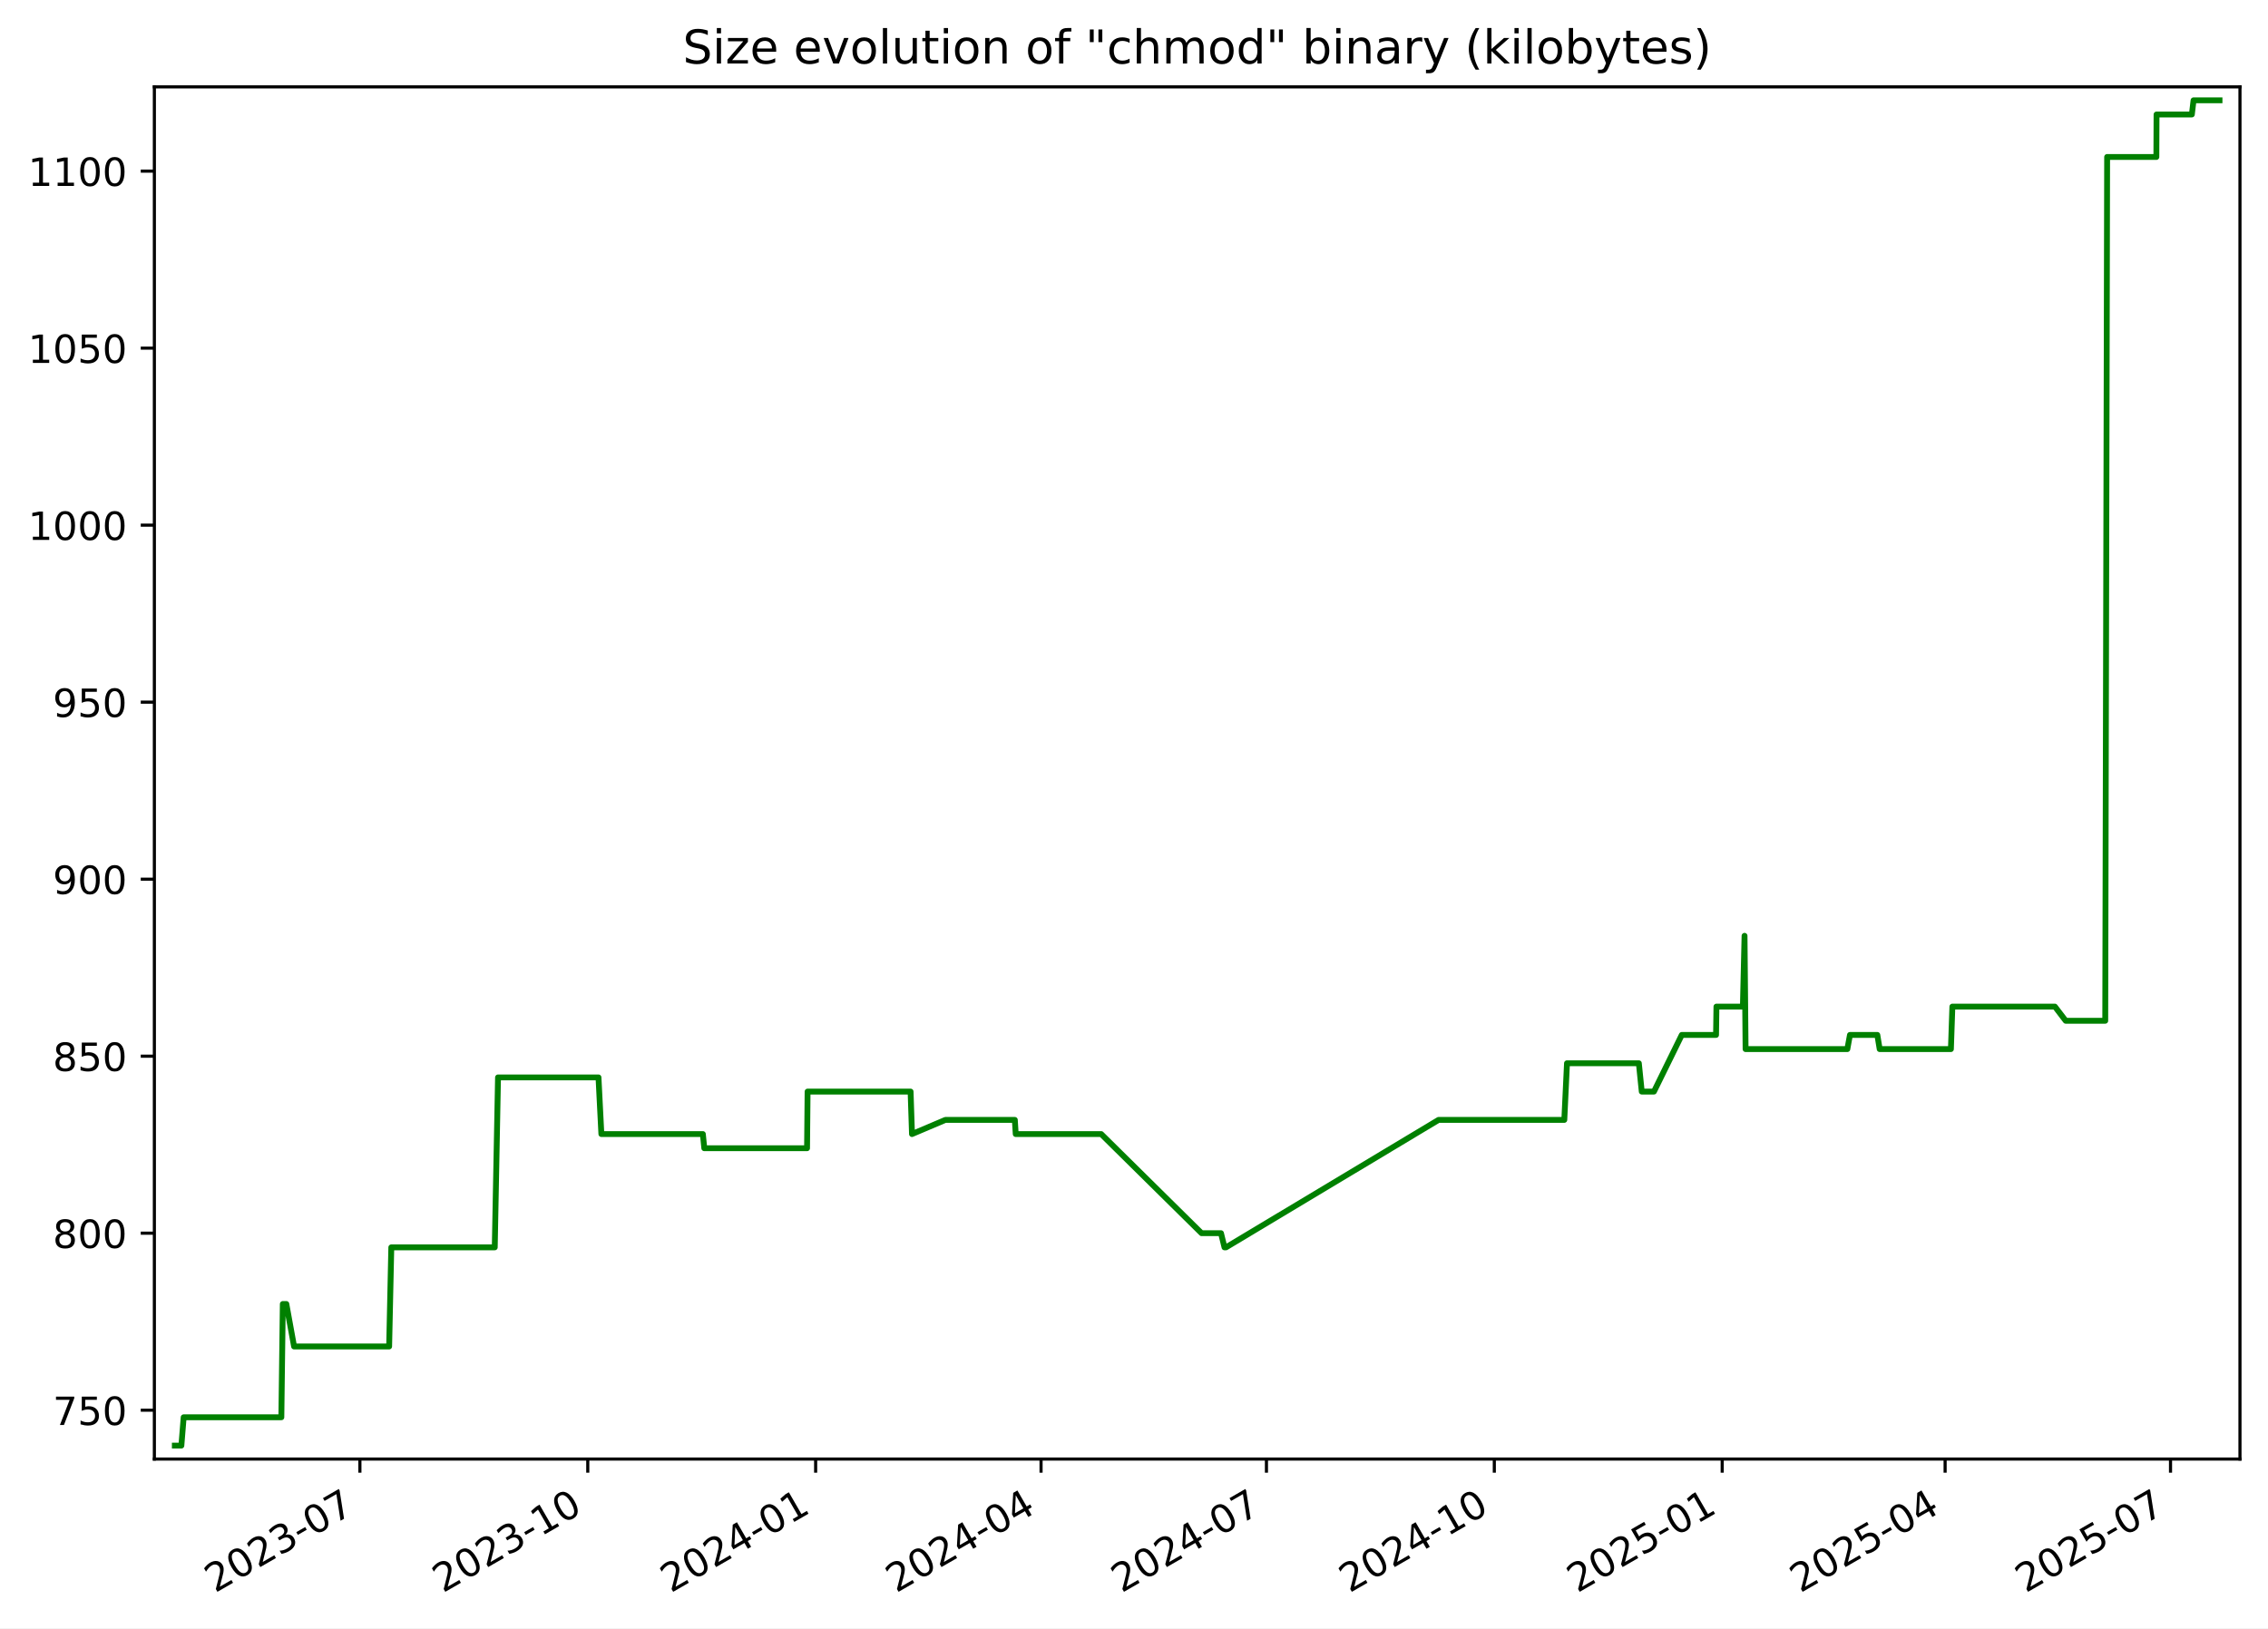
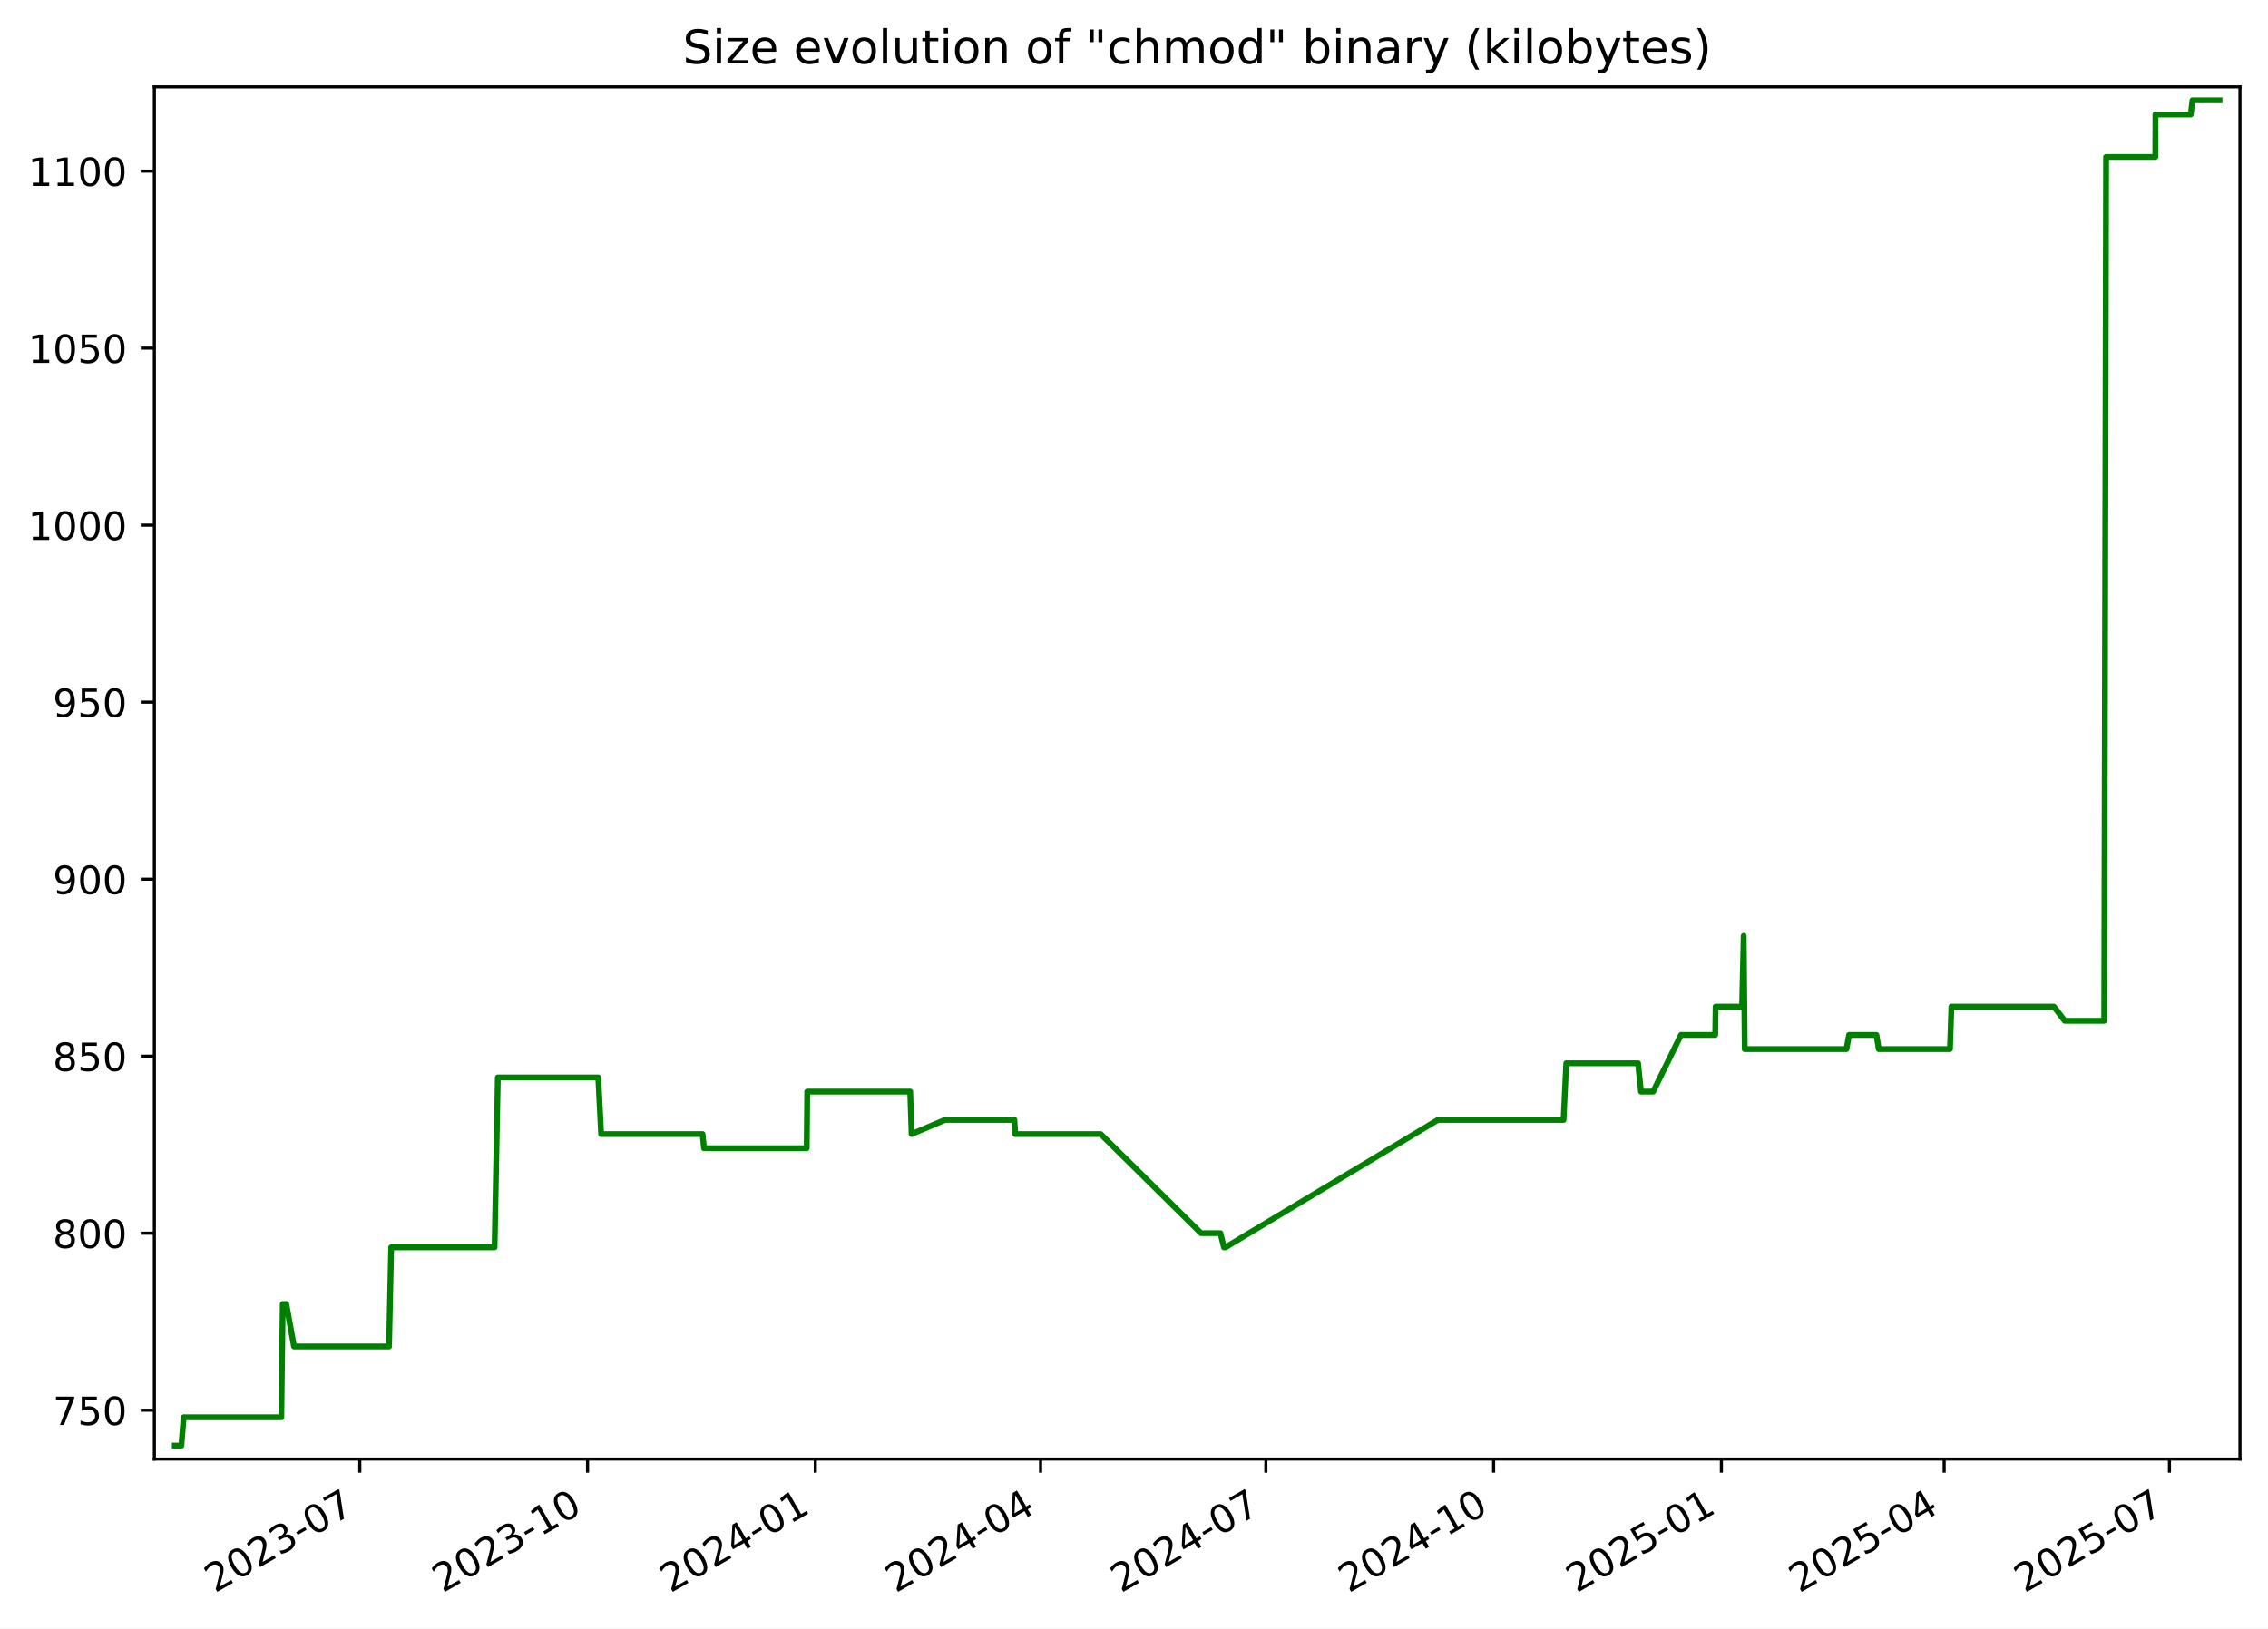
<svg xmlns="http://www.w3.org/2000/svg" xmlns:xlink="http://www.w3.org/1999/xlink" width="582.53pt" height="418.303pt" viewBox="0 0 582.53 418.303" version="1.1">
  <defs>
    <style type="text/css">*{stroke-linejoin: round; stroke-linecap: butt}</style>
  </defs>
  <g id="figure_1">
    <g id="patch_1">
      <path d="M -0 418.303  L 582.53 418.303  L 582.53 0  L -0 0  z " style="fill: #ffffff" />
    </g>
    <g id="axes_1">
      <g id="patch_2">
        <path d="M 39.65 374.83  L 575.33 374.83  L 575.33 22.318  L 39.65 22.318  z " style="fill: #ffffff" />
      </g>
      <g id="matplotlib.axis_1">
        <g id="xtick_1">
          <g id="line2d_1">
            <defs>
-               <path id="m002519bdb2" d="M 0 0  L 0 3.5  " style="stroke: #000000; stroke-width: 0.8" />
+               <path id="m47b71f3158" d="M 0 0  L 0 3.5  " style="stroke: #000000; stroke-width: 0.8" />
            </defs>
            <g>
-               <use xlink:href="#m002519bdb2" x="92.438" y="374.83" style="stroke: #000000; stroke-width: 0.8" />
+               <use xlink:href="#m47b71f3158" x="92.413" y="374.83" style="stroke: #000000; stroke-width: 0.8" />
            </g>
          </g>
          <g id="text_1">
-             <g transform="translate(55.21322 409.302) rotate(-30) scale(0.1 -0.1)">
+             <g transform="translate(55.18772 409.302) rotate(-30) scale(0.1 -0.1)">
              <defs>
                <path id="DejaVuSans-32" d="M 1228 531  L 3431 531  L 3431 0  L 469 0  L 469 531  Q 828 903 1448 1529  Q 2069 2156 2228 2338  Q 2531 2678 2651 2914  Q 2772 3150 2772 3378  Q 2772 3750 2511 3984  Q 2250 4219 1831 4219  Q 1534 4219 1204 4116  Q 875 4013 500 3803  L 500 4441  Q 881 4594 1212 4672  Q 1544 4750 1819 4750  Q 2544 4750 2975 4387  Q 3406 4025 3406 3419  Q 3406 3131 3298 2873  Q 3191 2616 2906 2266  Q 2828 2175 2409 1742  Q 1991 1309 1228 531  z " transform="scale(0.015625)" />
                <path id="DejaVuSans-30" d="M 2034 4250  Q 1547 4250 1301 3770  Q 1056 3291 1056 2328  Q 1056 1369 1301 889  Q 1547 409 2034 409  Q 2525 409 2770 889  Q 3016 1369 3016 2328  Q 3016 3291 2770 3770  Q 2525 4250 2034 4250  z M 2034 4750  Q 2819 4750 3233 4129  Q 3647 3509 3647 2328  Q 3647 1150 3233 529  Q 2819 -91 2034 -91  Q 1250 -91 836 529  Q 422 1150 422 2328  Q 422 3509 836 4129  Q 1250 4750 2034 4750  z " transform="scale(0.015625)" />
                <path id="DejaVuSans-33" d="M 2597 2516  Q 3050 2419 3304 2112  Q 3559 1806 3559 1356  Q 3559 666 3084 287  Q 2609 -91 1734 -91  Q 1441 -91 1130 -33  Q 819 25 488 141  L 488 750  Q 750 597 1062 519  Q 1375 441 1716 441  Q 2309 441 2620 675  Q 2931 909 2931 1356  Q 2931 1769 2642 2001  Q 2353 2234 1838 2234  L 1294 2234  L 1294 2753  L 1863 2753  Q 2328 2753 2575 2939  Q 2822 3125 2822 3475  Q 2822 3834 2567 4026  Q 2313 4219 1838 4219  Q 1578 4219 1281 4162  Q 984 4106 628 3988  L 628 4550  Q 988 4650 1302 4700  Q 1616 4750 1894 4750  Q 2613 4750 3031 4423  Q 3450 4097 3450 3541  Q 3450 3153 3228 2886  Q 3006 2619 2597 2516  z " transform="scale(0.015625)" />
                <path id="DejaVuSans-2d" d="M 313 2009  L 1997 2009  L 1997 1497  L 313 1497  L 313 2009  z " transform="scale(0.015625)" />
                <path id="DejaVuSans-37" d="M 525 4666  L 3525 4666  L 3525 4397  L 1831 0  L 1172 0  L 2766 4134  L 525 4134  L 525 4666  z " transform="scale(0.015625)" />
              </defs>
              <use xlink:href="#DejaVuSans-32" />
              <use xlink:href="#DejaVuSans-30" x="63.623" />
              <use xlink:href="#DejaVuSans-32" x="127.246" />
              <use xlink:href="#DejaVuSans-33" x="190.869" />
              <use xlink:href="#DejaVuSans-2d" x="254.492" />
              <use xlink:href="#DejaVuSans-30" x="290.576" />
              <use xlink:href="#DejaVuSans-37" x="354.199" />
            </g>
          </g>
        </g>
        <g id="xtick_2">
          <g id="line2d_2">
            <g>
-               <use xlink:href="#m002519bdb2" x="150.967" y="374.83" style="stroke: #000000; stroke-width: 0.8" />
+               <use xlink:href="#m47b71f3158" x="150.91" y="374.83" style="stroke: #000000; stroke-width: 0.8" />
            </g>
          </g>
          <g id="text_2">
-             <g transform="translate(113.7424 409.302) rotate(-30) scale(0.1 -0.1)">
+             <g transform="translate(113.6855 409.302) rotate(-30) scale(0.1 -0.1)">
              <defs>
                <path id="DejaVuSans-31" d="M 794 531  L 1825 531  L 1825 4091  L 703 3866  L 703 4441  L 1819 4666  L 2450 4666  L 2450 531  L 3481 531  L 3481 0  L 794 0  L 794 531  z " transform="scale(0.015625)" />
              </defs>
              <use xlink:href="#DejaVuSans-32" />
              <use xlink:href="#DejaVuSans-30" x="63.623" />
              <use xlink:href="#DejaVuSans-32" x="127.246" />
              <use xlink:href="#DejaVuSans-33" x="190.869" />
              <use xlink:href="#DejaVuSans-2d" x="254.492" />
              <use xlink:href="#DejaVuSans-31" x="290.576" />
              <use xlink:href="#DejaVuSans-30" x="354.199" />
            </g>
          </g>
        </g>
        <g id="xtick_3">
          <g id="line2d_3">
            <g>
-               <use xlink:href="#m002519bdb2" x="209.496" y="374.83" style="stroke: #000000; stroke-width: 0.8" />
+               <use xlink:href="#m47b71f3158" x="209.408" y="374.83" style="stroke: #000000; stroke-width: 0.8" />
            </g>
          </g>
          <g id="text_3">
-             <g transform="translate(172.2717 409.302) rotate(-30) scale(0.1 -0.1)">
+             <g transform="translate(172.1834 409.302) rotate(-30) scale(0.1 -0.1)">
              <defs>
                <path id="DejaVuSans-34" d="M 2419 4116  L 825 1625  L 2419 1625  L 2419 4116  z M 2253 4666  L 3047 4666  L 3047 1625  L 3713 1625  L 3713 1100  L 3047 1100  L 3047 0  L 2419 0  L 2419 1100  L 313 1100  L 313 1709  L 2253 4666  z " transform="scale(0.015625)" />
              </defs>
              <use xlink:href="#DejaVuSans-32" />
              <use xlink:href="#DejaVuSans-30" x="63.623" />
              <use xlink:href="#DejaVuSans-32" x="127.246" />
              <use xlink:href="#DejaVuSans-34" x="190.869" />
              <use xlink:href="#DejaVuSans-2d" x="254.492" />
              <use xlink:href="#DejaVuSans-30" x="290.576" />
              <use xlink:href="#DejaVuSans-31" x="354.199" />
            </g>
          </g>
        </g>
        <g id="xtick_4">
          <g id="line2d_4">
            <g>
-               <use xlink:href="#m002519bdb2" x="267.39" y="374.83" style="stroke: #000000; stroke-width: 0.8" />
+               <use xlink:href="#m47b71f3158" x="267.27" y="374.83" style="stroke: #000000; stroke-width: 0.8" />
            </g>
          </g>
          <g id="text_4">
-             <g transform="translate(230.1647 409.302) rotate(-30) scale(0.1 -0.1)">
+             <g transform="translate(230.0454 409.302) rotate(-30) scale(0.1 -0.1)">
              <use xlink:href="#DejaVuSans-32" />
              <use xlink:href="#DejaVuSans-30" x="63.623" />
              <use xlink:href="#DejaVuSans-32" x="127.246" />
              <use xlink:href="#DejaVuSans-34" x="190.869" />
              <use xlink:href="#DejaVuSans-2d" x="254.492" />
              <use xlink:href="#DejaVuSans-30" x="290.576" />
              <use xlink:href="#DejaVuSans-34" x="354.199" />
            </g>
          </g>
        </g>
        <g id="xtick_5">
          <g id="line2d_5">
            <g>
-               <use xlink:href="#m002519bdb2" x="325.283" y="374.83" style="stroke: #000000; stroke-width: 0.8" />
+               <use xlink:href="#m47b71f3158" x="325.132" y="374.83" style="stroke: #000000; stroke-width: 0.8" />
            </g>
          </g>
          <g id="text_5">
-             <g transform="translate(288.0577 409.302) rotate(-30) scale(0.1 -0.1)">
+             <g transform="translate(287.9073 409.302) rotate(-30) scale(0.1 -0.1)">
              <use xlink:href="#DejaVuSans-32" />
              <use xlink:href="#DejaVuSans-30" x="63.623" />
              <use xlink:href="#DejaVuSans-32" x="127.246" />
              <use xlink:href="#DejaVuSans-34" x="190.869" />
              <use xlink:href="#DejaVuSans-2d" x="254.492" />
              <use xlink:href="#DejaVuSans-30" x="290.576" />
              <use xlink:href="#DejaVuSans-37" x="354.199" />
            </g>
          </g>
        </g>
        <g id="xtick_6">
          <g id="line2d_6">
            <g>
-               <use xlink:href="#m002519bdb2" x="383.812" y="374.83" style="stroke: #000000; stroke-width: 0.8" />
+               <use xlink:href="#m47b71f3158" x="383.63" y="374.83" style="stroke: #000000; stroke-width: 0.8" />
            </g>
          </g>
          <g id="text_6">
-             <g transform="translate(346.5869 409.302) rotate(-30) scale(0.1 -0.1)">
+             <g transform="translate(346.4052 409.302) rotate(-30) scale(0.1 -0.1)">
              <use xlink:href="#DejaVuSans-32" />
              <use xlink:href="#DejaVuSans-30" x="63.623" />
              <use xlink:href="#DejaVuSans-32" x="127.246" />
              <use xlink:href="#DejaVuSans-34" x="190.869" />
              <use xlink:href="#DejaVuSans-2d" x="254.492" />
              <use xlink:href="#DejaVuSans-31" x="290.576" />
              <use xlink:href="#DejaVuSans-30" x="354.199" />
            </g>
          </g>
        </g>
        <g id="xtick_7">
          <g id="line2d_7">
            <g>
-               <use xlink:href="#m002519bdb2" x="442.341" y="374.83" style="stroke: #000000; stroke-width: 0.8" />
+               <use xlink:href="#m47b71f3158" x="442.128" y="374.83" style="stroke: #000000; stroke-width: 0.8" />
            </g>
          </g>
          <g id="text_7">
-             <g transform="translate(405.1162 409.302) rotate(-30) scale(0.1 -0.1)">
+             <g transform="translate(404.903 409.302) rotate(-30) scale(0.1 -0.1)">
              <defs>
                <path id="DejaVuSans-35" d="M 691 4666  L 3169 4666  L 3169 4134  L 1269 4134  L 1269 2991  Q 1406 3038 1543 3061  Q 1681 3084 1819 3084  Q 2600 3084 3056 2656  Q 3513 2228 3513 1497  Q 3513 744 3044 326  Q 2575 -91 1722 -91  Q 1428 -91 1123 -41  Q 819 9 494 109  L 494 744  Q 775 591 1075 516  Q 1375 441 1709 441  Q 2250 441 2565 725  Q 2881 1009 2881 1497  Q 2881 1984 2565 2268  Q 2250 2553 1709 2553  Q 1456 2553 1204 2497  Q 953 2441 691 2322  L 691 4666  z " transform="scale(0.015625)" />
              </defs>
              <use xlink:href="#DejaVuSans-32" />
              <use xlink:href="#DejaVuSans-30" x="63.623" />
              <use xlink:href="#DejaVuSans-32" x="127.246" />
              <use xlink:href="#DejaVuSans-35" x="190.869" />
              <use xlink:href="#DejaVuSans-2d" x="254.492" />
              <use xlink:href="#DejaVuSans-30" x="290.576" />
              <use xlink:href="#DejaVuSans-31" x="354.199" />
            </g>
          </g>
        </g>
        <g id="xtick_8">
          <g id="line2d_8">
            <g>
-               <use xlink:href="#m002519bdb2" x="499.598" y="374.83" style="stroke: #000000; stroke-width: 0.8" />
+               <use xlink:href="#m47b71f3158" x="499.354" y="374.83" style="stroke: #000000; stroke-width: 0.8" />
            </g>
          </g>
          <g id="text_8">
-             <g transform="translate(462.373 409.302) rotate(-30) scale(0.1 -0.1)">
+             <g transform="translate(462.1291 409.302) rotate(-30) scale(0.1 -0.1)">
              <use xlink:href="#DejaVuSans-32" />
              <use xlink:href="#DejaVuSans-30" x="63.623" />
              <use xlink:href="#DejaVuSans-32" x="127.246" />
              <use xlink:href="#DejaVuSans-35" x="190.869" />
              <use xlink:href="#DejaVuSans-2d" x="254.492" />
              <use xlink:href="#DejaVuSans-30" x="290.576" />
              <use xlink:href="#DejaVuSans-34" x="354.199" />
            </g>
          </g>
        </g>
        <g id="xtick_9">
          <g id="line2d_9">
            <g>
-               <use xlink:href="#m002519bdb2" x="557.491" y="374.83" style="stroke: #000000; stroke-width: 0.8" />
+               <use xlink:href="#m47b71f3158" x="557.216" y="374.83" style="stroke: #000000; stroke-width: 0.8" />
            </g>
          </g>
          <g id="text_9">
-             <g transform="translate(520.266 409.302) rotate(-30) scale(0.1 -0.1)">
+             <g transform="translate(519.9911 409.302) rotate(-30) scale(0.1 -0.1)">
              <use xlink:href="#DejaVuSans-32" />
              <use xlink:href="#DejaVuSans-30" x="63.623" />
              <use xlink:href="#DejaVuSans-32" x="127.246" />
              <use xlink:href="#DejaVuSans-35" x="190.869" />
              <use xlink:href="#DejaVuSans-2d" x="254.492" />
              <use xlink:href="#DejaVuSans-30" x="290.576" />
              <use xlink:href="#DejaVuSans-37" x="354.199" />
            </g>
          </g>
        </g>
      </g>
      <g id="matplotlib.axis_2">
        <g id="ytick_1">
          <g id="line2d_10">
            <defs>
-               <path id="m5abfd77d25" d="M 0 0  L -3.5 0  " style="stroke: #000000; stroke-width: 0.8" />
+               <path id="m13f933b73e" d="M 0 0  L -3.5 0  " style="stroke: #000000; stroke-width: 0.8" />
            </defs>
            <g>
-               <use xlink:href="#m5abfd77d25" x="39.65" y="362.279" style="stroke: #000000; stroke-width: 0.8" />
+               <use xlink:href="#m13f933b73e" x="39.65" y="362.279" style="stroke: #000000; stroke-width: 0.8" />
            </g>
          </g>
          <g id="text_10">
            <g transform="translate(13.5625 366.0786) scale(0.1 -0.1)">
              <use xlink:href="#DejaVuSans-37" />
              <use xlink:href="#DejaVuSans-35" x="63.623" />
              <use xlink:href="#DejaVuSans-30" x="127.246" />
            </g>
          </g>
        </g>
        <g id="ytick_2">
          <g id="line2d_11">
            <g>
-               <use xlink:href="#m5abfd77d25" x="39.65" y="316.806" style="stroke: #000000; stroke-width: 0.8" />
+               <use xlink:href="#m13f933b73e" x="39.65" y="316.806" style="stroke: #000000; stroke-width: 0.8" />
            </g>
          </g>
          <g id="text_11">
            <g transform="translate(13.5625 320.6049) scale(0.1 -0.1)">
              <defs>
                <path id="DejaVuSans-38" d="M 2034 2216  Q 1584 2216 1326 1975  Q 1069 1734 1069 1313  Q 1069 891 1326 650  Q 1584 409 2034 409  Q 2484 409 2743 651  Q 3003 894 3003 1313  Q 3003 1734 2745 1975  Q 2488 2216 2034 2216  z M 1403 2484  Q 997 2584 770 2862  Q 544 3141 544 3541  Q 544 4100 942 4425  Q 1341 4750 2034 4750  Q 2731 4750 3128 4425  Q 3525 4100 3525 3541  Q 3525 3141 3298 2862  Q 3072 2584 2669 2484  Q 3125 2378 3379 2068  Q 3634 1759 3634 1313  Q 3634 634 3220 271  Q 2806 -91 2034 -91  Q 1263 -91 848 271  Q 434 634 434 1313  Q 434 1759 690 2068  Q 947 2378 1403 2484  z M 1172 3481  Q 1172 3119 1398 2916  Q 1625 2713 2034 2713  Q 2441 2713 2670 2916  Q 2900 3119 2900 3481  Q 2900 3844 2670 4047  Q 2441 4250 2034 4250  Q 1625 4250 1398 4047  Q 1172 3844 1172 3481  z " transform="scale(0.015625)" />
              </defs>
              <use xlink:href="#DejaVuSans-38" />
              <use xlink:href="#DejaVuSans-30" x="63.623" />
              <use xlink:href="#DejaVuSans-30" x="127.246" />
            </g>
          </g>
        </g>
        <g id="ytick_3">
          <g id="line2d_12">
            <g>
-               <use xlink:href="#m5abfd77d25" x="39.65" y="271.332" style="stroke: #000000; stroke-width: 0.8" />
+               <use xlink:href="#m13f933b73e" x="39.65" y="271.332" style="stroke: #000000; stroke-width: 0.8" />
            </g>
          </g>
          <g id="text_12">
            <g transform="translate(13.5625 275.1312) scale(0.1 -0.1)">
              <use xlink:href="#DejaVuSans-38" />
              <use xlink:href="#DejaVuSans-35" x="63.623" />
              <use xlink:href="#DejaVuSans-30" x="127.246" />
            </g>
          </g>
        </g>
        <g id="ytick_4">
          <g id="line2d_13">
            <g>
-               <use xlink:href="#m5abfd77d25" x="39.65" y="225.858" style="stroke: #000000; stroke-width: 0.8" />
+               <use xlink:href="#m13f933b73e" x="39.65" y="225.858" style="stroke: #000000; stroke-width: 0.8" />
            </g>
          </g>
          <g id="text_13">
            <g transform="translate(13.5625 229.6576) scale(0.1 -0.1)">
              <defs>
                <path id="DejaVuSans-39" d="M 703 97  L 703 672  Q 941 559 1184 500  Q 1428 441 1663 441  Q 2288 441 2617 861  Q 2947 1281 2994 2138  Q 2813 1869 2534 1725  Q 2256 1581 1919 1581  Q 1219 1581 811 2004  Q 403 2428 403 3163  Q 403 3881 828 4315  Q 1253 4750 1959 4750  Q 2769 4750 3195 4129  Q 3622 3509 3622 2328  Q 3622 1225 3098 567  Q 2575 -91 1691 -91  Q 1453 -91 1209 -44  Q 966 3 703 97  z M 1959 2075  Q 2384 2075 2632 2365  Q 2881 2656 2881 3163  Q 2881 3666 2632 3958  Q 2384 4250 1959 4250  Q 1534 4250 1286 3958  Q 1038 3666 1038 3163  Q 1038 2656 1286 2365  Q 1534 2075 1959 2075  z " transform="scale(0.015625)" />
              </defs>
              <use xlink:href="#DejaVuSans-39" />
              <use xlink:href="#DejaVuSans-30" x="63.623" />
              <use xlink:href="#DejaVuSans-30" x="127.246" />
            </g>
          </g>
        </g>
        <g id="ytick_5">
          <g id="line2d_14">
            <g>
-               <use xlink:href="#m5abfd77d25" x="39.65" y="180.385" style="stroke: #000000; stroke-width: 0.8" />
+               <use xlink:href="#m13f933b73e" x="39.65" y="180.385" style="stroke: #000000; stroke-width: 0.8" />
            </g>
          </g>
          <g id="text_14">
            <g transform="translate(13.5625 184.1839) scale(0.1 -0.1)">
              <use xlink:href="#DejaVuSans-39" />
              <use xlink:href="#DejaVuSans-35" x="63.623" />
              <use xlink:href="#DejaVuSans-30" x="127.246" />
            </g>
          </g>
        </g>
        <g id="ytick_6">
          <g id="line2d_15">
            <g>
-               <use xlink:href="#m5abfd77d25" x="39.65" y="134.911" style="stroke: #000000; stroke-width: 0.8" />
+               <use xlink:href="#m13f933b73e" x="39.65" y="134.911" style="stroke: #000000; stroke-width: 0.8" />
            </g>
          </g>
          <g id="text_15">
            <g transform="translate(7.2 138.7102) scale(0.1 -0.1)">
              <use xlink:href="#DejaVuSans-31" />
              <use xlink:href="#DejaVuSans-30" x="63.623" />
              <use xlink:href="#DejaVuSans-30" x="127.246" />
              <use xlink:href="#DejaVuSans-30" x="190.869" />
            </g>
          </g>
        </g>
        <g id="ytick_7">
          <g id="line2d_16">
            <g>
-               <use xlink:href="#m5abfd77d25" x="39.65" y="89.437" style="stroke: #000000; stroke-width: 0.8" />
+               <use xlink:href="#m13f933b73e" x="39.65" y="89.437" style="stroke: #000000; stroke-width: 0.8" />
            </g>
          </g>
          <g id="text_16">
            <g transform="translate(7.2 93.2365) scale(0.1 -0.1)">
              <use xlink:href="#DejaVuSans-31" />
              <use xlink:href="#DejaVuSans-30" x="63.623" />
              <use xlink:href="#DejaVuSans-35" x="127.246" />
              <use xlink:href="#DejaVuSans-30" x="190.869" />
            </g>
          </g>
        </g>
        <g id="ytick_8">
          <g id="line2d_17">
            <g>
-               <use xlink:href="#m5abfd77d25" x="39.65" y="43.964" style="stroke: #000000; stroke-width: 0.8" />
+               <use xlink:href="#m13f933b73e" x="39.65" y="43.964" style="stroke: #000000; stroke-width: 0.8" />
            </g>
          </g>
          <g id="text_17">
            <g transform="translate(7.2 47.76282) scale(0.1 -0.1)">
              <use xlink:href="#DejaVuSans-31" />
              <use xlink:href="#DejaVuSans-31" x="63.623" />
              <use xlink:href="#DejaVuSans-30" x="127.246" />
              <use xlink:href="#DejaVuSans-30" x="190.869" />
            </g>
          </g>
        </g>
      </g>
      <g id="line2d_18">
-         <path d="M 44.902 371.374  L 46.586 371.374  L 47.175 364.098  L 72.266 364.098  L 72.639 334.995  L 73.548 334.995  L 75.531 345.909  L 99.951 345.909  L 100.505 320.444  L 127.077 320.444  L 127.915 276.789  L 153.722 276.789  L 154.46 291.34  L 180.53 291.34  L 180.894 294.978  L 207.289 294.978  L 207.426 280.427  L 233.885 280.427  L 234.242 291.34  L 242.813 287.703  L 260.658 287.703  L 260.884 291.34  L 282.837 291.34  L 308.622 316.806  L 313.612 316.806  L 314.508 320.444  L 314.895 320.444  L 369.488 287.703  L 401.789 287.703  L 402.477 273.151  L 420.935 273.151  L 421.681 280.427  L 424.814 280.427  L 431.959 265.875  L 440.762 265.875  L 440.863 258.599  L 447.657 258.599  L 448.081 240.41  L 448.348 269.513  L 474.486 269.513  L 475.155 265.875  L 482.19 265.875  L 482.789 269.513  L 501.086 269.513  L 501.461 258.599  L 527.795 258.599  L 530.575 262.237  L 540.728 262.237  L 541.211 40.326  L 553.857 40.326  L 553.902 29.412  L 562.97 29.412  L 563.407 25.774  L 570.078 25.774  L 570.078 25.774  " clip-path="url(#p0125eace07)" style="fill: none; stroke: #008000; stroke-width: 1.5; stroke-linecap: square" />
+         <path d="M 44.902 371.374  L 46.585 371.374  L 47.174 364.098  L 72.252 364.098  L 72.624 334.995  L 73.533 334.995  L 75.514 345.909  L 99.922 345.909  L 100.475 320.444  L 127.033 320.444  L 127.871 276.789  L 153.664 276.789  L 154.401 291.34  L 180.457 291.34  L 180.821 294.978  L 207.202 294.978  L 207.339 280.427  L 233.784 280.427  L 234.141 291.34  L 242.707 287.703  L 260.542 287.703  L 260.768 291.34  L 282.709 291.34  L 308.48 316.806  L 313.468 316.806  L 314.363 320.444  L 314.751 320.444  L 369.314 287.703  L 401.598 287.703  L 402.286 273.151  L 420.733 273.151  L 421.479 280.427  L 424.61 280.427  L 431.752 265.875  L 440.55 265.875  L 440.65 258.599  L 447.441 258.599  L 447.865 240.41  L 448.131 269.513  L 474.256 269.513  L 474.924 265.875  L 481.956 265.875  L 482.554 269.513  L 500.841 269.513  L 501.216 258.599  L 527.536 258.599  L 530.315 262.237  L 540.462 262.237  L 540.945 40.326  L 553.584 40.326  L 553.629 29.412  L 562.692 29.412  L 563.129 25.774  L 570.078 25.774  L 570.078 25.774  " clip-path="url(#p58bc28b39b)" style="fill: none; stroke: #008000; stroke-width: 1.5; stroke-linecap: square" />
      </g>
      <g id="patch_3">
        <path d="M 39.65 374.83  L 39.65 22.318  " style="fill: none; stroke: #000000; stroke-width: 0.8; stroke-linejoin: miter; stroke-linecap: square" />
      </g>
      <g id="patch_4">
        <path d="M 575.33 374.83  L 575.33 22.318  " style="fill: none; stroke: #000000; stroke-width: 0.8; stroke-linejoin: miter; stroke-linecap: square" />
      </g>
      <g id="patch_5">
        <path d="M 39.65 374.83  L 575.33 374.83  " style="fill: none; stroke: #000000; stroke-width: 0.8; stroke-linejoin: miter; stroke-linecap: square" />
      </g>
      <g id="patch_6">
        <path d="M 39.65 22.318  L 575.33 22.318  " style="fill: none; stroke: #000000; stroke-width: 0.8; stroke-linejoin: miter; stroke-linecap: square" />
      </g>
      <g id="text_18">
        <g transform="translate(175.3681 16.31812) scale(0.12 -0.12)">
          <defs>
            <path id="DejaVuSans-53" d="M 3425 4513  L 3425 3897  Q 3066 4069 2747 4153  Q 2428 4238 2131 4238  Q 1616 4238 1336 4038  Q 1056 3838 1056 3469  Q 1056 3159 1242 3001  Q 1428 2844 1947 2747  L 2328 2669  Q 3034 2534 3370 2195  Q 3706 1856 3706 1288  Q 3706 609 3251 259  Q 2797 -91 1919 -91  Q 1588 -91 1214 -16  Q 841 59 441 206  L 441 856  Q 825 641 1194 531  Q 1563 422 1919 422  Q 2459 422 2753 634  Q 3047 847 3047 1241  Q 3047 1584 2836 1778  Q 2625 1972 2144 2069  L 1759 2144  Q 1053 2284 737 2584  Q 422 2884 422 3419  Q 422 4038 858 4394  Q 1294 4750 2059 4750  Q 2388 4750 2728 4690  Q 3069 4631 3425 4513  z " transform="scale(0.015625)" />
            <path id="DejaVuSans-69" d="M 603 3500  L 1178 3500  L 1178 0  L 603 0  L 603 3500  z M 603 4863  L 1178 4863  L 1178 4134  L 603 4134  L 603 4863  z " transform="scale(0.015625)" />
            <path id="DejaVuSans-7a" d="M 353 3500  L 3084 3500  L 3084 2975  L 922 459  L 3084 459  L 3084 0  L 275 0  L 275 525  L 2438 3041  L 353 3041  L 353 3500  z " transform="scale(0.015625)" />
            <path id="DejaVuSans-65" d="M 3597 1894  L 3597 1613  L 953 1613  Q 991 1019 1311 708  Q 1631 397 2203 397  Q 2534 397 2845 478  Q 3156 559 3463 722  L 3463 178  Q 3153 47 2828 -22  Q 2503 -91 2169 -91  Q 1331 -91 842 396  Q 353 884 353 1716  Q 353 2575 817 3079  Q 1281 3584 2069 3584  Q 2775 3584 3186 3129  Q 3597 2675 3597 1894  z M 3022 2063  Q 3016 2534 2758 2815  Q 2500 3097 2075 3097  Q 1594 3097 1305 2825  Q 1016 2553 972 2059  L 3022 2063  z " transform="scale(0.015625)" />
            <path id="DejaVuSans-20" transform="scale(0.015625)" />
            <path id="DejaVuSans-76" d="M 191 3500  L 800 3500  L 1894 563  L 2988 3500  L 3597 3500  L 2284 0  L 1503 0  L 191 3500  z " transform="scale(0.015625)" />
            <path id="DejaVuSans-6f" d="M 1959 3097  Q 1497 3097 1228 2736  Q 959 2375 959 1747  Q 959 1119 1226 758  Q 1494 397 1959 397  Q 2419 397 2687 759  Q 2956 1122 2956 1747  Q 2956 2369 2687 2733  Q 2419 3097 1959 3097  z M 1959 3584  Q 2709 3584 3137 3096  Q 3566 2609 3566 1747  Q 3566 888 3137 398  Q 2709 -91 1959 -91  Q 1206 -91 779 398  Q 353 888 353 1747  Q 353 2609 779 3096  Q 1206 3584 1959 3584  z " transform="scale(0.015625)" />
            <path id="DejaVuSans-6c" d="M 603 4863  L 1178 4863  L 1178 0  L 603 0  L 603 4863  z " transform="scale(0.015625)" />
            <path id="DejaVuSans-75" d="M 544 1381  L 544 3500  L 1119 3500  L 1119 1403  Q 1119 906 1312 657  Q 1506 409 1894 409  Q 2359 409 2629 706  Q 2900 1003 2900 1516  L 2900 3500  L 3475 3500  L 3475 0  L 2900 0  L 2900 538  Q 2691 219 2414 64  Q 2138 -91 1772 -91  Q 1169 -91 856 284  Q 544 659 544 1381  z M 1991 3584  L 1991 3584  z " transform="scale(0.015625)" />
            <path id="DejaVuSans-74" d="M 1172 4494  L 1172 3500  L 2356 3500  L 2356 3053  L 1172 3053  L 1172 1153  Q 1172 725 1289 603  Q 1406 481 1766 481  L 2356 481  L 2356 0  L 1766 0  Q 1100 0 847 248  Q 594 497 594 1153  L 594 3053  L 172 3053  L 172 3500  L 594 3500  L 594 4494  L 1172 4494  z " transform="scale(0.015625)" />
            <path id="DejaVuSans-6e" d="M 3513 2113  L 3513 0  L 2938 0  L 2938 2094  Q 2938 2591 2744 2837  Q 2550 3084 2163 3084  Q 1697 3084 1428 2787  Q 1159 2491 1159 1978  L 1159 0  L 581 0  L 581 3500  L 1159 3500  L 1159 2956  Q 1366 3272 1645 3428  Q 1925 3584 2291 3584  Q 2894 3584 3203 3211  Q 3513 2838 3513 2113  z " transform="scale(0.015625)" />
            <path id="DejaVuSans-66" d="M 2375 4863  L 2375 4384  L 1825 4384  Q 1516 4384 1395 4259  Q 1275 4134 1275 3809  L 1275 3500  L 2222 3500  L 2222 3053  L 1275 3053  L 1275 0  L 697 0  L 697 3053  L 147 3053  L 147 3500  L 697 3500  L 697 3744  Q 697 4328 969 4595  Q 1241 4863 1831 4863  L 2375 4863  z " transform="scale(0.015625)" />
            <path id="DejaVuSans-22" d="M 1147 4666  L 1147 2931  L 616 2931  L 616 4666  L 1147 4666  z M 2328 4666  L 2328 2931  L 1797 2931  L 1797 4666  L 2328 4666  z " transform="scale(0.015625)" />
            <path id="DejaVuSans-63" d="M 3122 3366  L 3122 2828  Q 2878 2963 2633 3030  Q 2388 3097 2138 3097  Q 1578 3097 1268 2742  Q 959 2388 959 1747  Q 959 1106 1268 751  Q 1578 397 2138 397  Q 2388 397 2633 464  Q 2878 531 3122 666  L 3122 134  Q 2881 22 2623 -34  Q 2366 -91 2075 -91  Q 1284 -91 818 406  Q 353 903 353 1747  Q 353 2603 823 3093  Q 1294 3584 2113 3584  Q 2378 3584 2631 3529  Q 2884 3475 3122 3366  z " transform="scale(0.015625)" />
            <path id="DejaVuSans-68" d="M 3513 2113  L 3513 0  L 2938 0  L 2938 2094  Q 2938 2591 2744 2837  Q 2550 3084 2163 3084  Q 1697 3084 1428 2787  Q 1159 2491 1159 1978  L 1159 0  L 581 0  L 581 4863  L 1159 4863  L 1159 2956  Q 1366 3272 1645 3428  Q 1925 3584 2291 3584  Q 2894 3584 3203 3211  Q 3513 2838 3513 2113  z " transform="scale(0.015625)" />
            <path id="DejaVuSans-6d" d="M 3328 2828  Q 3544 3216 3844 3400  Q 4144 3584 4550 3584  Q 5097 3584 5394 3201  Q 5691 2819 5691 2113  L 5691 0  L 5113 0  L 5113 2094  Q 5113 2597 4934 2840  Q 4756 3084 4391 3084  Q 3944 3084 3684 2787  Q 3425 2491 3425 1978  L 3425 0  L 2847 0  L 2847 2094  Q 2847 2600 2669 2842  Q 2491 3084 2119 3084  Q 1678 3084 1418 2786  Q 1159 2488 1159 1978  L 1159 0  L 581 0  L 581 3500  L 1159 3500  L 1159 2956  Q 1356 3278 1631 3431  Q 1906 3584 2284 3584  Q 2666 3584 2933 3390  Q 3200 3197 3328 2828  z " transform="scale(0.015625)" />
            <path id="DejaVuSans-64" d="M 2906 2969  L 2906 4863  L 3481 4863  L 3481 0  L 2906 0  L 2906 525  Q 2725 213 2448 61  Q 2172 -91 1784 -91  Q 1150 -91 751 415  Q 353 922 353 1747  Q 353 2572 751 3078  Q 1150 3584 1784 3584  Q 2172 3584 2448 3432  Q 2725 3281 2906 2969  z M 947 1747  Q 947 1113 1208 752  Q 1469 391 1925 391  Q 2381 391 2643 752  Q 2906 1113 2906 1747  Q 2906 2381 2643 2742  Q 2381 3103 1925 3103  Q 1469 3103 1208 2742  Q 947 2381 947 1747  z " transform="scale(0.015625)" />
            <path id="DejaVuSans-62" d="M 3116 1747  Q 3116 2381 2855 2742  Q 2594 3103 2138 3103  Q 1681 3103 1420 2742  Q 1159 2381 1159 1747  Q 1159 1113 1420 752  Q 1681 391 2138 391  Q 2594 391 2855 752  Q 3116 1113 3116 1747  z M 1159 2969  Q 1341 3281 1617 3432  Q 1894 3584 2278 3584  Q 2916 3584 3314 3078  Q 3713 2572 3713 1747  Q 3713 922 3314 415  Q 2916 -91 2278 -91  Q 1894 -91 1617 61  Q 1341 213 1159 525  L 1159 0  L 581 0  L 581 4863  L 1159 4863  L 1159 2969  z " transform="scale(0.015625)" />
            <path id="DejaVuSans-61" d="M 2194 1759  Q 1497 1759 1228 1600  Q 959 1441 959 1056  Q 959 750 1161 570  Q 1363 391 1709 391  Q 2188 391 2477 730  Q 2766 1069 2766 1631  L 2766 1759  L 2194 1759  z M 3341 1997  L 3341 0  L 2766 0  L 2766 531  Q 2569 213 2275 61  Q 1981 -91 1556 -91  Q 1019 -91 701 211  Q 384 513 384 1019  Q 384 1609 779 1909  Q 1175 2209 1959 2209  L 2766 2209  L 2766 2266  Q 2766 2663 2505 2880  Q 2244 3097 1772 3097  Q 1472 3097 1187 3025  Q 903 2953 641 2809  L 641 3341  Q 956 3463 1253 3523  Q 1550 3584 1831 3584  Q 2591 3584 2966 3190  Q 3341 2797 3341 1997  z " transform="scale(0.015625)" />
            <path id="DejaVuSans-72" d="M 2631 2963  Q 2534 3019 2420 3045  Q 2306 3072 2169 3072  Q 1681 3072 1420 2755  Q 1159 2438 1159 1844  L 1159 0  L 581 0  L 581 3500  L 1159 3500  L 1159 2956  Q 1341 3275 1631 3429  Q 1922 3584 2338 3584  Q 2397 3584 2469 3576  Q 2541 3569 2628 3553  L 2631 2963  z " transform="scale(0.015625)" />
            <path id="DejaVuSans-79" d="M 2059 -325  Q 1816 -950 1584 -1140  Q 1353 -1331 966 -1331  L 506 -1331  L 506 -850  L 844 -850  Q 1081 -850 1212 -737  Q 1344 -625 1503 -206  L 1606 56  L 191 3500  L 800 3500  L 1894 763  L 2988 3500  L 3597 3500  L 2059 -325  z " transform="scale(0.015625)" />
            <path id="DejaVuSans-28" d="M 1984 4856  Q 1566 4138 1362 3434  Q 1159 2731 1159 2009  Q 1159 1288 1364 580  Q 1569 -128 1984 -844  L 1484 -844  Q 1016 -109 783 600  Q 550 1309 550 2009  Q 550 2706 781 3412  Q 1013 4119 1484 4856  L 1984 4856  z " transform="scale(0.015625)" />
            <path id="DejaVuSans-6b" d="M 581 4863  L 1159 4863  L 1159 1991  L 2875 3500  L 3609 3500  L 1753 1863  L 3688 0  L 2938 0  L 1159 1709  L 1159 0  L 581 0  L 581 4863  z " transform="scale(0.015625)" />
            <path id="DejaVuSans-73" d="M 2834 3397  L 2834 2853  Q 2591 2978 2328 3040  Q 2066 3103 1784 3103  Q 1356 3103 1142 2972  Q 928 2841 928 2578  Q 928 2378 1081 2264  Q 1234 2150 1697 2047  L 1894 2003  Q 2506 1872 2764 1633  Q 3022 1394 3022 966  Q 3022 478 2636 193  Q 2250 -91 1575 -91  Q 1294 -91 989 -36  Q 684 19 347 128  L 347 722  Q 666 556 975 473  Q 1284 391 1588 391  Q 1994 391 2212 530  Q 2431 669 2431 922  Q 2431 1156 2273 1281  Q 2116 1406 1581 1522  L 1381 1569  Q 847 1681 609 1914  Q 372 2147 372 2553  Q 372 3047 722 3315  Q 1072 3584 1716 3584  Q 2034 3584 2315 3537  Q 2597 3491 2834 3397  z " transform="scale(0.015625)" />
            <path id="DejaVuSans-29" d="M 513 4856  L 1013 4856  Q 1481 4119 1714 3412  Q 1947 2706 1947 2009  Q 1947 1309 1714 600  Q 1481 -109 1013 -844  L 513 -844  Q 928 -128 1133 580  Q 1338 1288 1338 2009  Q 1338 2731 1133 3434  Q 928 4138 513 4856  z " transform="scale(0.015625)" />
          </defs>
          <use xlink:href="#DejaVuSans-53" />
          <use xlink:href="#DejaVuSans-69" x="63.477" />
          <use xlink:href="#DejaVuSans-7a" x="91.26" />
          <use xlink:href="#DejaVuSans-65" x="143.75" />
          <use xlink:href="#DejaVuSans-20" x="205.273" />
          <use xlink:href="#DejaVuSans-65" x="237.061" />
          <use xlink:href="#DejaVuSans-76" x="298.584" />
          <use xlink:href="#DejaVuSans-6f" x="357.764" />
          <use xlink:href="#DejaVuSans-6c" x="418.945" />
          <use xlink:href="#DejaVuSans-75" x="446.729" />
          <use xlink:href="#DejaVuSans-74" x="510.107" />
          <use xlink:href="#DejaVuSans-69" x="549.316" />
          <use xlink:href="#DejaVuSans-6f" x="577.1" />
          <use xlink:href="#DejaVuSans-6e" x="638.281" />
          <use xlink:href="#DejaVuSans-20" x="701.66" />
          <use xlink:href="#DejaVuSans-6f" x="733.447" />
          <use xlink:href="#DejaVuSans-66" x="794.629" />
          <use xlink:href="#DejaVuSans-20" x="829.834" />
          <use xlink:href="#DejaVuSans-22" x="861.621" />
          <use xlink:href="#DejaVuSans-63" x="907.617" />
          <use xlink:href="#DejaVuSans-68" x="962.598" />
          <use xlink:href="#DejaVuSans-6d" x="1025.977" />
          <use xlink:href="#DejaVuSans-6f" x="1123.389" />
          <use xlink:href="#DejaVuSans-64" x="1184.57" />
          <use xlink:href="#DejaVuSans-22" x="1248.047" />
          <use xlink:href="#DejaVuSans-20" x="1294.043" />
          <use xlink:href="#DejaVuSans-62" x="1325.83" />
          <use xlink:href="#DejaVuSans-69" x="1389.307" />
          <use xlink:href="#DejaVuSans-6e" x="1417.09" />
          <use xlink:href="#DejaVuSans-61" x="1480.469" />
          <use xlink:href="#DejaVuSans-72" x="1541.748" />
          <use xlink:href="#DejaVuSans-79" x="1582.861" />
          <use xlink:href="#DejaVuSans-20" x="1642.041" />
          <use xlink:href="#DejaVuSans-28" x="1673.828" />
          <use xlink:href="#DejaVuSans-6b" x="1712.842" />
          <use xlink:href="#DejaVuSans-69" x="1770.752" />
          <use xlink:href="#DejaVuSans-6c" x="1798.535" />
          <use xlink:href="#DejaVuSans-6f" x="1826.318" />
          <use xlink:href="#DejaVuSans-62" x="1887.5" />
          <use xlink:href="#DejaVuSans-79" x="1950.977" />
          <use xlink:href="#DejaVuSans-74" x="2010.156" />
          <use xlink:href="#DejaVuSans-65" x="2049.365" />
          <use xlink:href="#DejaVuSans-73" x="2110.889" />
          <use xlink:href="#DejaVuSans-29" x="2162.988" />
        </g>
      </g>
    </g>
  </g>
  <defs>
-     <clipPath id="p0125eace07">
+     <clipPath id="p58bc28b39b">
      <rect x="39.65" y="22.318" width="535.68" height="352.512" />
    </clipPath>
  </defs>
</svg>
